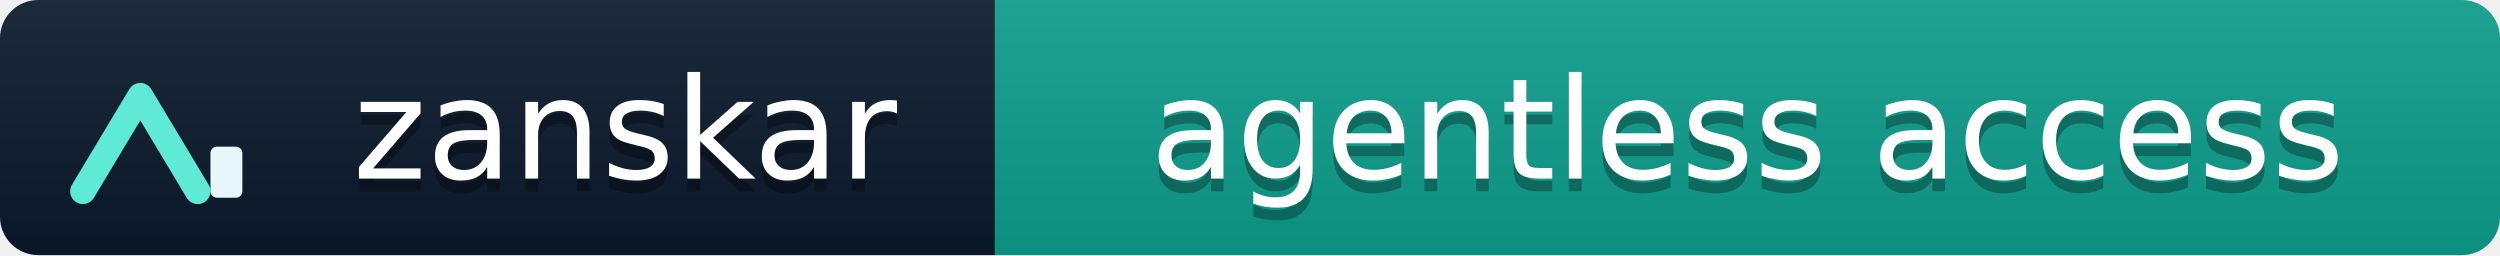
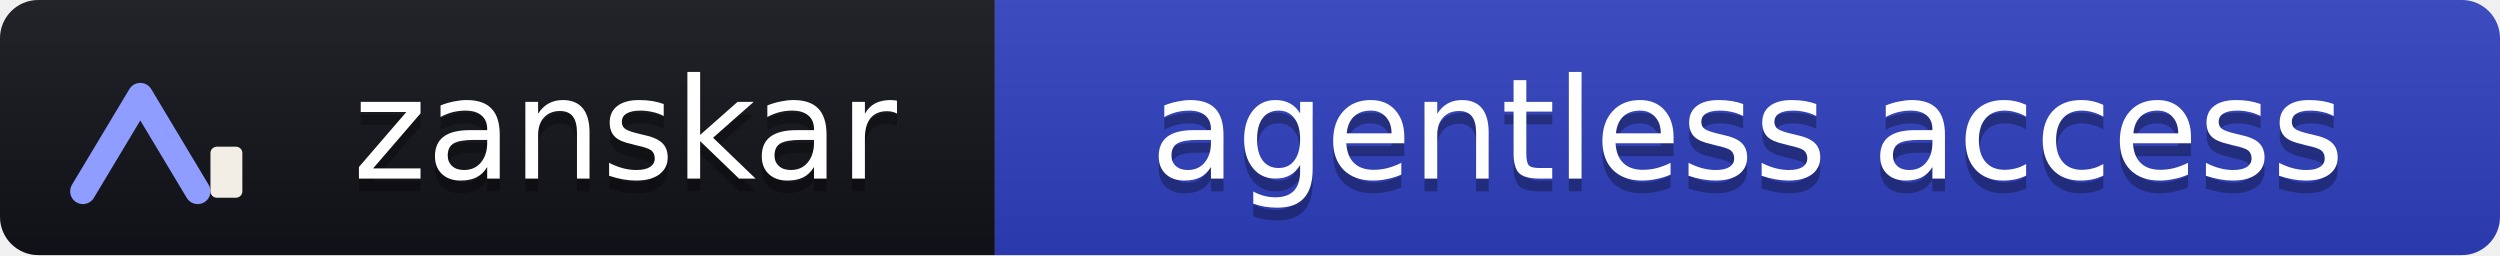
<svg xmlns="http://www.w3.org/2000/svg" width="196" height="20" role="img" aria-label="Zanskar: agentless access">
  <linearGradient id="s" x2="0" y2="100%">
    <stop offset="0" stop-color="#bbb" stop-opacity=".1" />
    <stop offset="1" stop-opacity=".1" />
  </linearGradient>
  <clipPath id="r">
    <rect width="196" height="20" rx="3" fill="#fff" />
  </clipPath>
  <g clip-path="url(#r)">
-     <rect width="78" height="20" fill="#0A1A2C" />
-     <rect x="78" width="118" height="20" fill="#0E9F8E" />
+     <rect width="78" height="20" fill="#121318" />
+     <rect x="78" width="118" height="20" fill="#2F3FBF" />
    <rect width="196" height="20" fill="url(#s)" />
  </g>
  <g transform="translate(5 3)">
-     <path d="M1.5 12 L6 4.5 L10.5 12" fill="none" stroke="#5EEAD4" stroke-width="2" stroke-linecap="round" stroke-linejoin="round" />
-     <rect x="11.5" y="8.5" width="2.5" height="4" rx="0.5" fill="#E6F6F9" />
+     <path d="M1.5 12 L6 4.5 L10.5 12" fill="none" stroke="#8E9DFF" stroke-width="2" stroke-linecap="round" stroke-linejoin="round" />
+     <rect x="11.5" y="8.5" width="2.5" height="4" rx="0.5" fill="#F2EEE6" />
  </g>
  <g fill="#fff" text-anchor="middle" font-family="Verdana,Geneva,DejaVu Sans,sans-serif" font-size="11">
    <text x="49" y="15" fill="#010101" fill-opacity=".3">zanskar</text>
    <text x="49" y="14">zanskar</text>
    <text x="137" y="15" fill="#010101" fill-opacity=".3">agentless access</text>
    <text x="137" y="14">agentless access</text>
  </g>
</svg>
